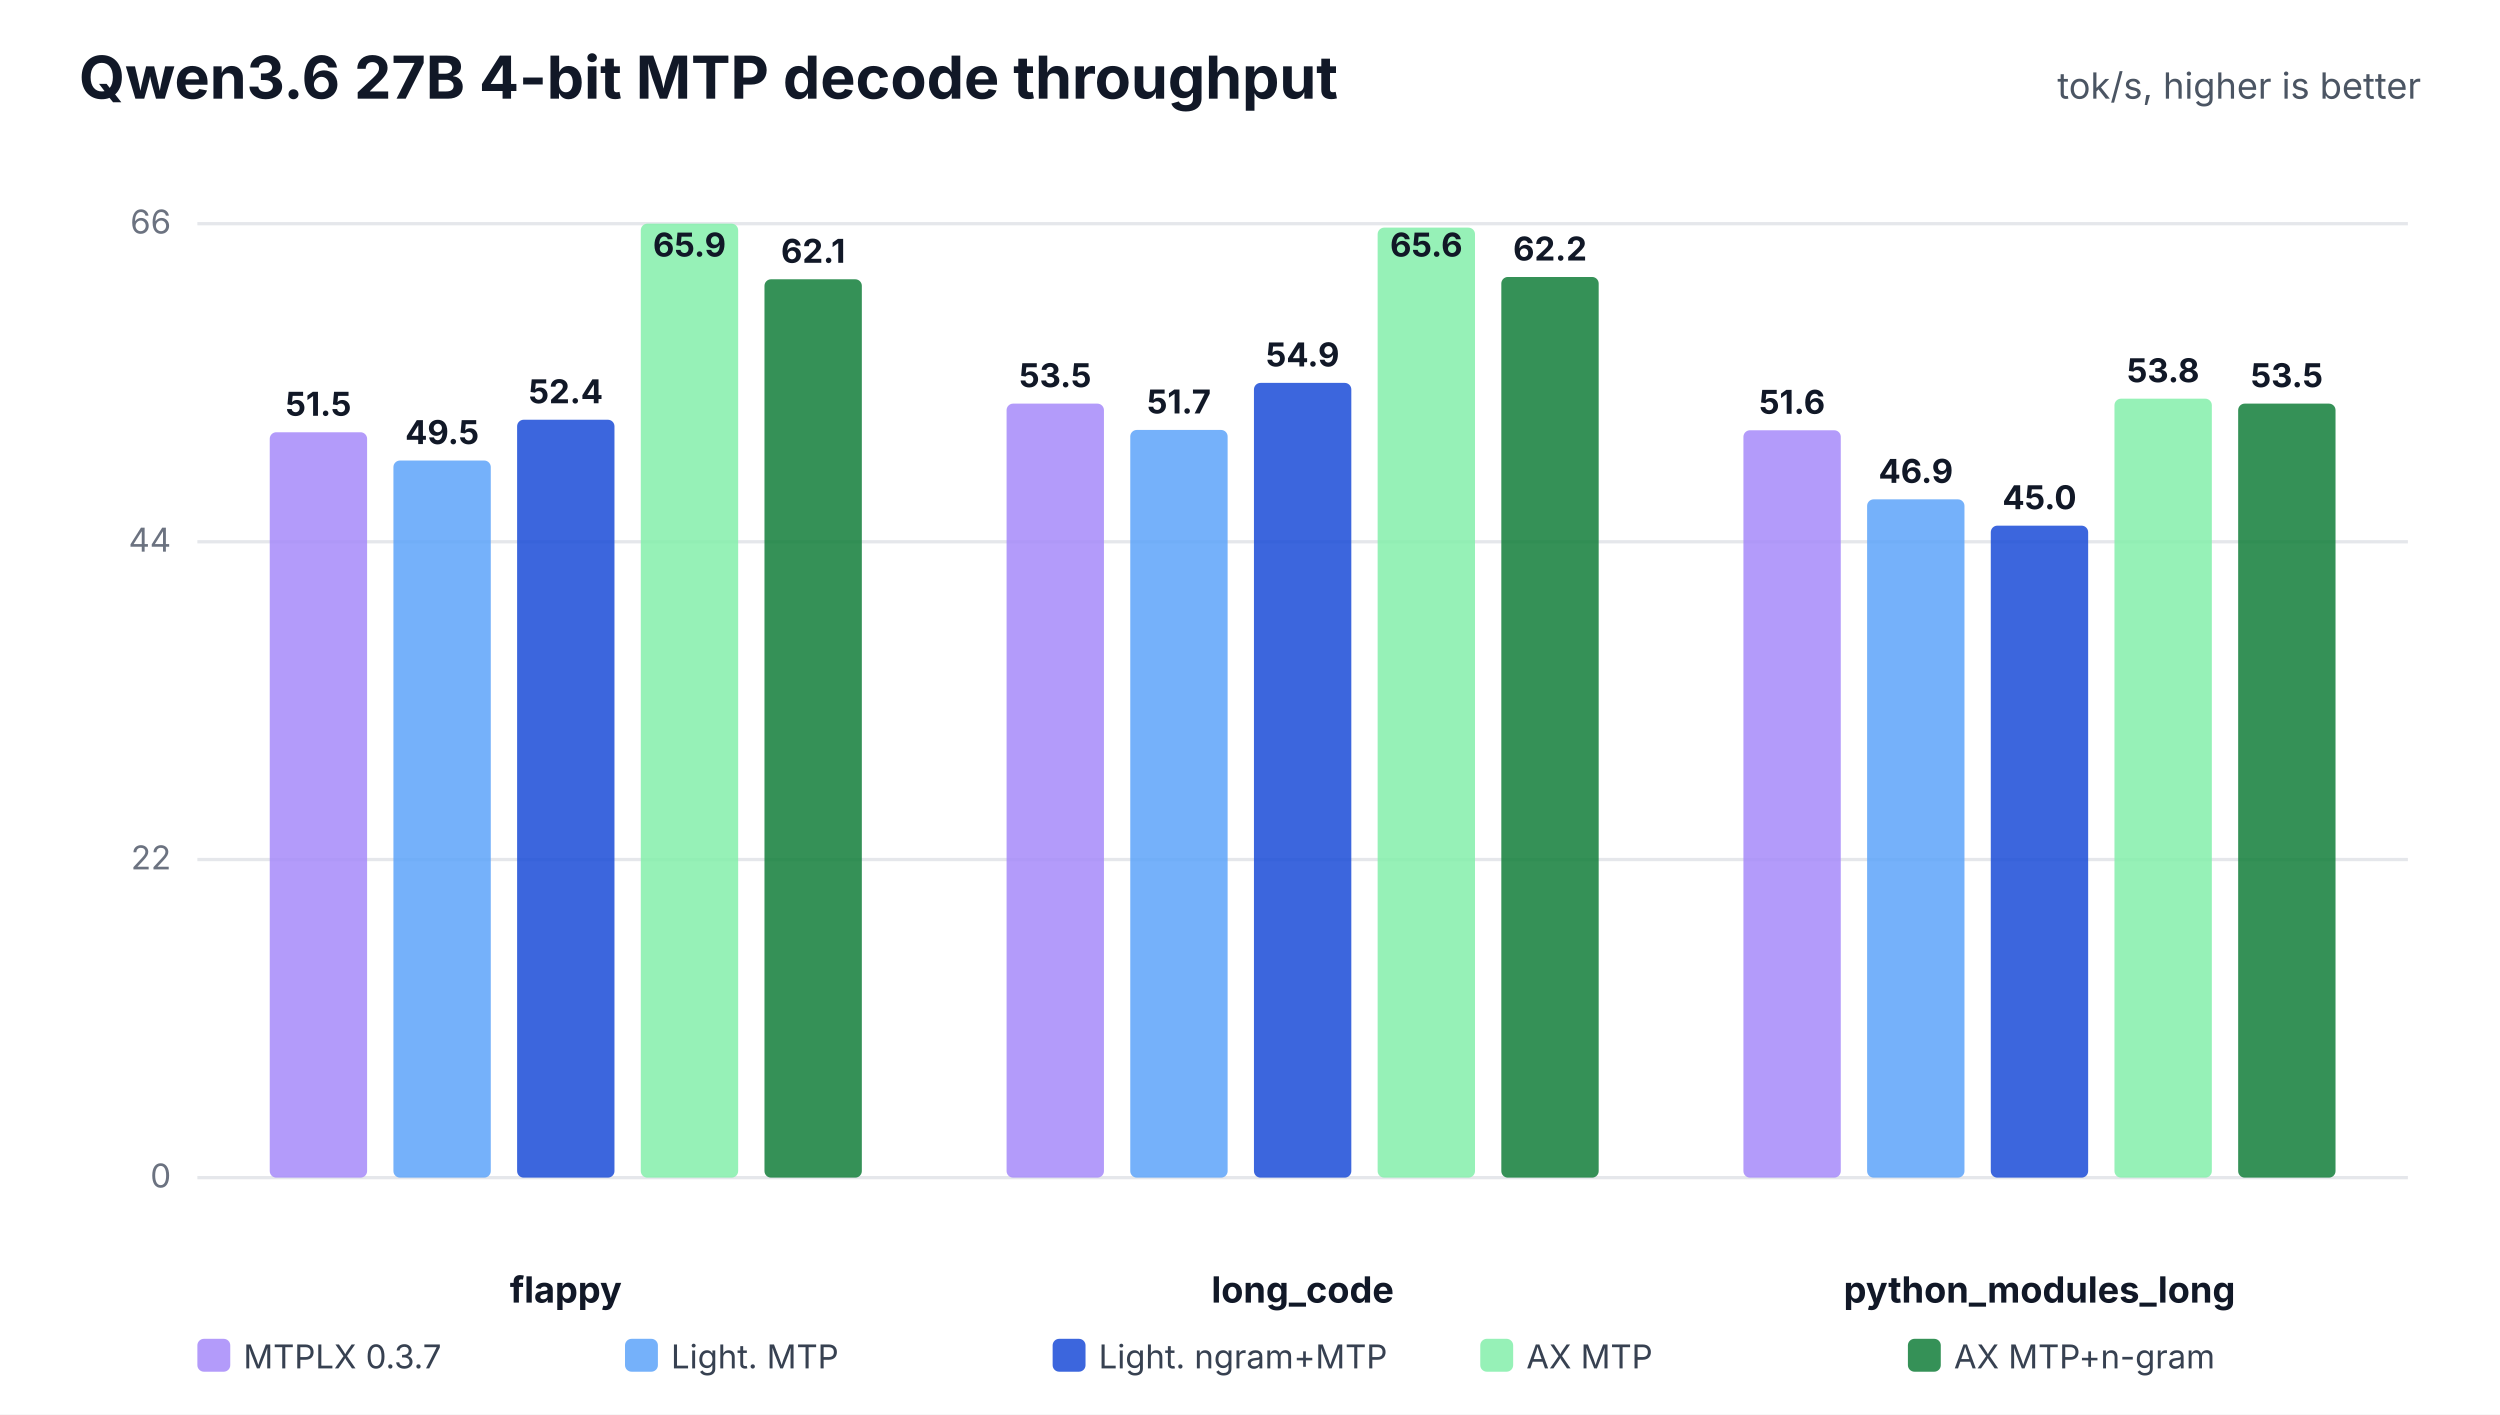
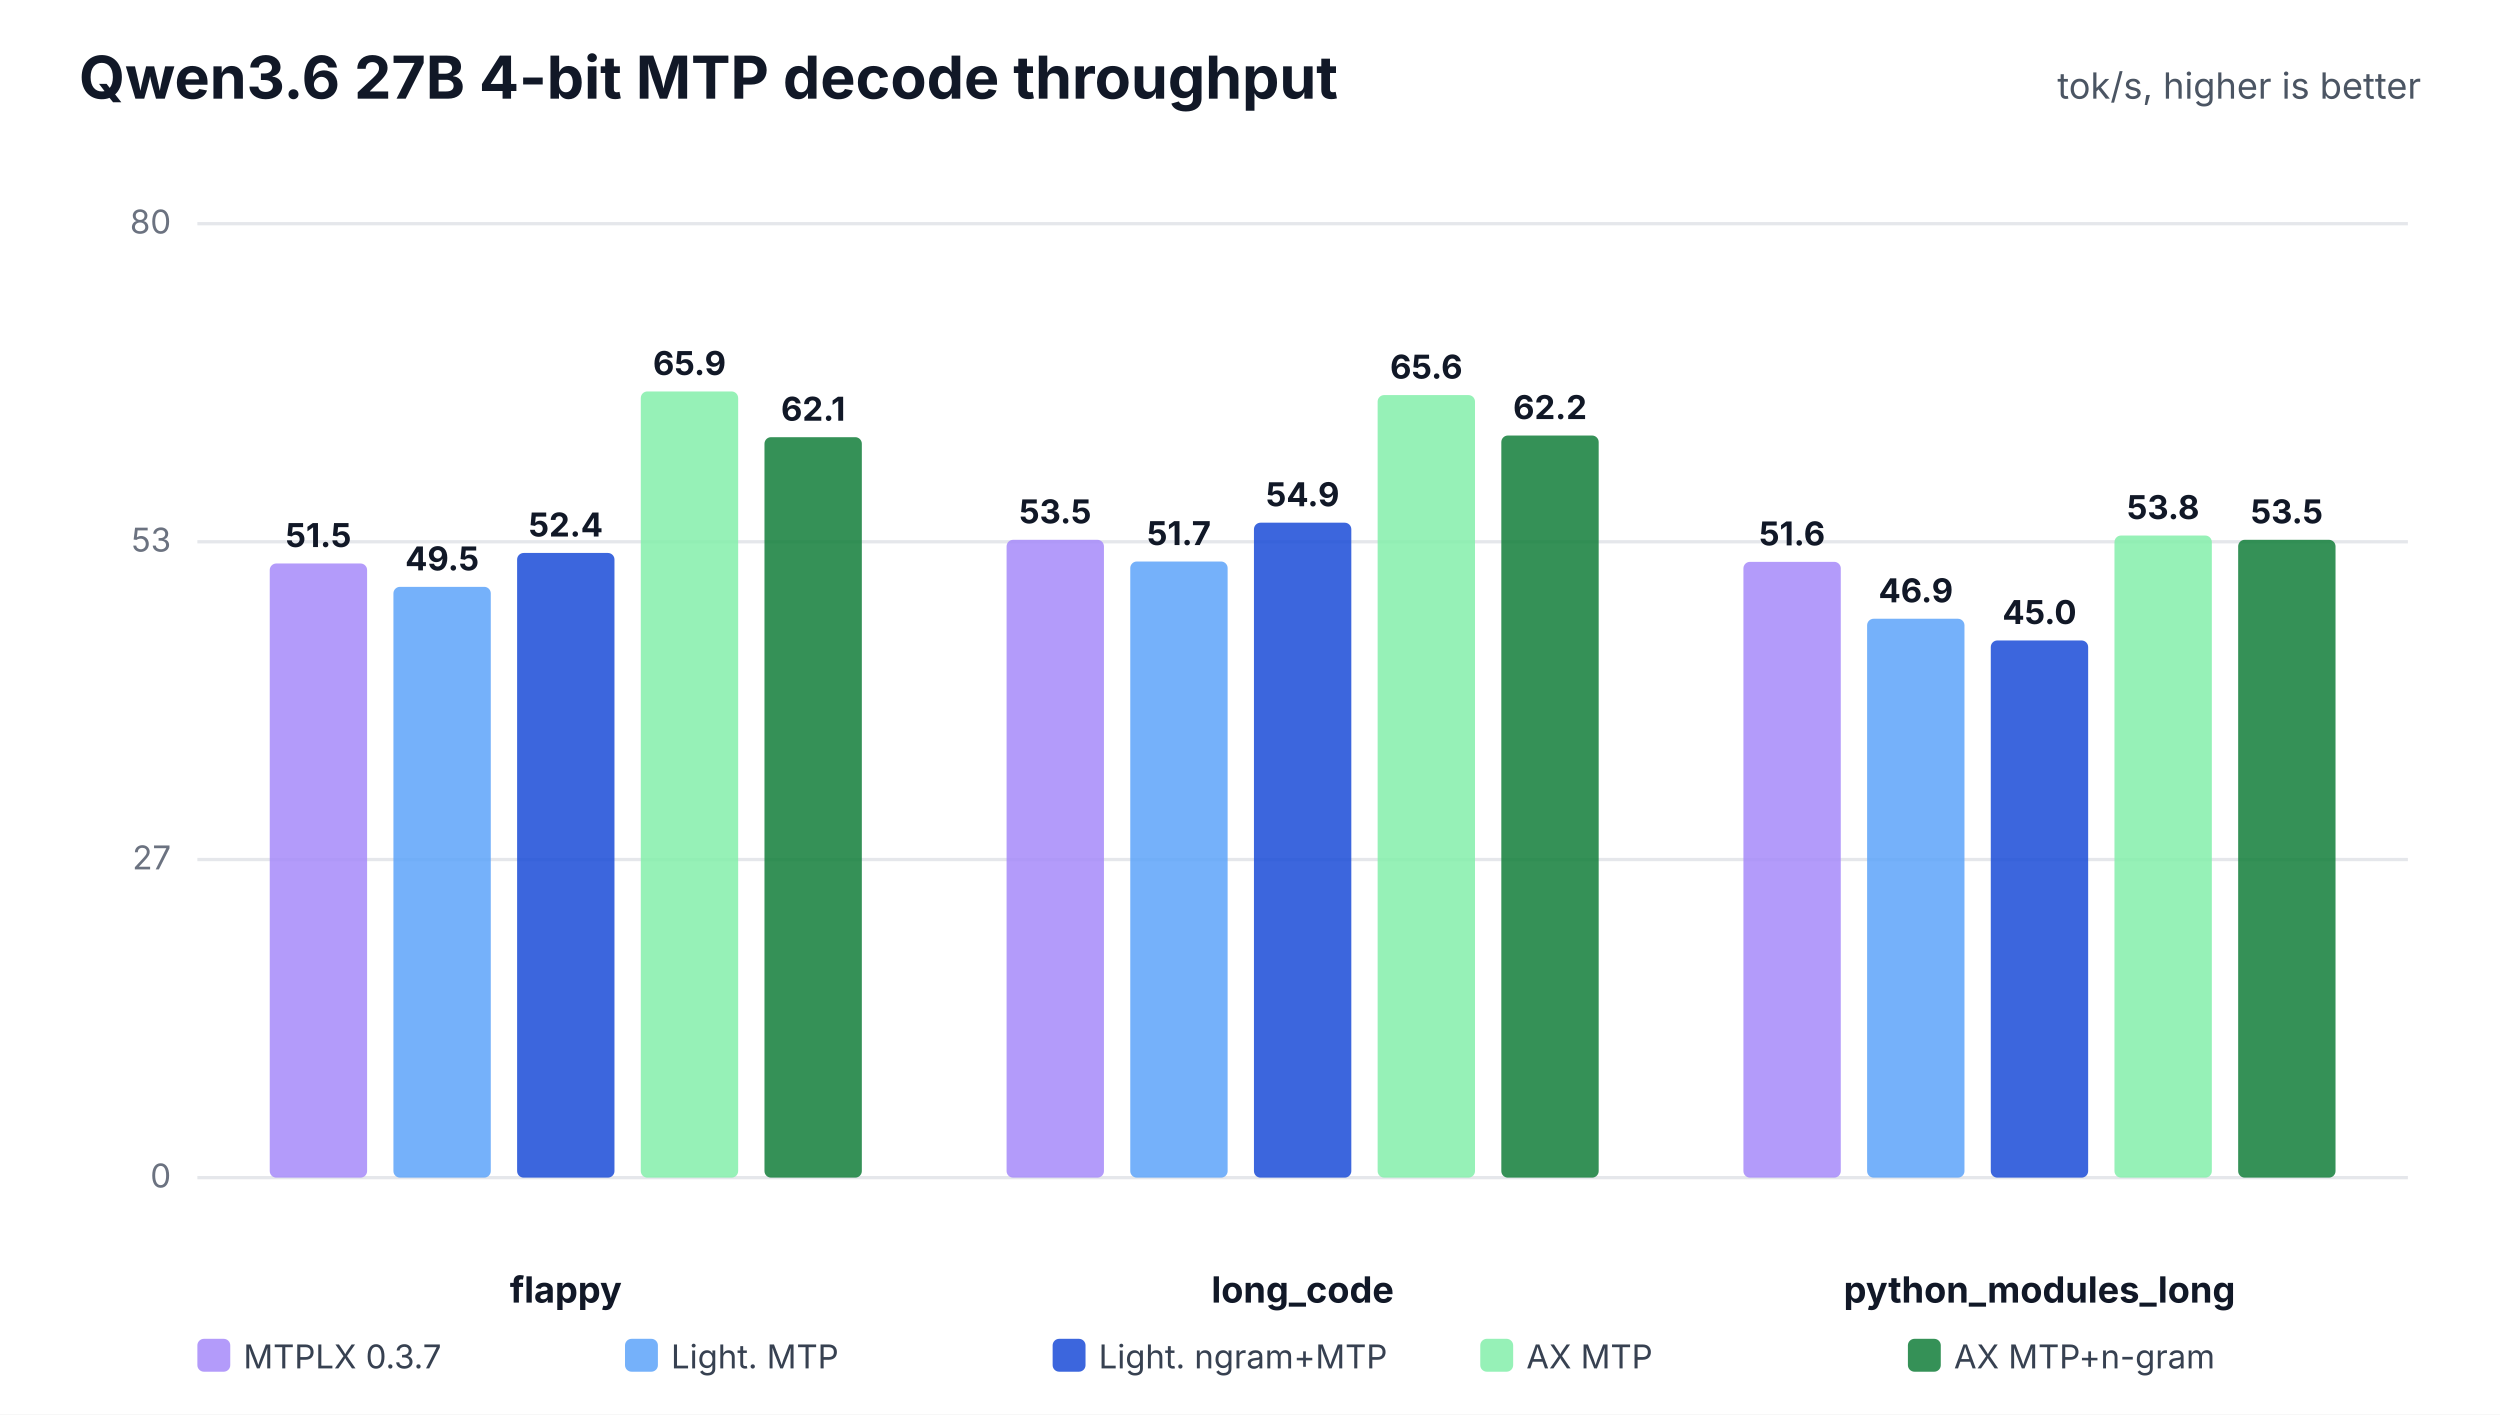
<svg xmlns="http://www.w3.org/2000/svg" width="760" height="430" viewBox="0 0 760 430" role="img">
  <rect width="100%" height="100%" fill="#ffffff" />
  <text x="24" y="30" font-family="Inter,Segoe UI,Arial,sans-serif" font-size="18" font-weight="700" fill="#111827">Qwen3.6 27B 4-bit MTP decode throughput</text>
  <text x="736" y="30" text-anchor="end" font-family="Inter,Segoe UI,Arial,sans-serif" font-size="11" fill="#4b5563">tok/s, higher is better</text>
  <line x1="60" y1="358.0" x2="732" y2="358.0" stroke="#e5e7eb" stroke-width="1" />
  <text x="52" y="361.0" text-anchor="end" font-family="Inter,Segoe UI,Arial,sans-serif" font-size="10" fill="#6b7280">0</text>
  <line x1="60" y1="261.3" x2="732" y2="261.3" stroke="#e5e7eb" stroke-width="1" />
-   <text x="52" y="264.3" text-anchor="end" font-family="Inter,Segoe UI,Arial,sans-serif" font-size="10" fill="#6b7280">22</text>
+   <text x="52" y="264.3" text-anchor="end" font-family="Inter,Segoe UI,Arial,sans-serif" font-size="10" fill="#6b7280">27</text>
  <line x1="60" y1="164.7" x2="732" y2="164.7" stroke="#e5e7eb" stroke-width="1" />
-   <text x="52" y="167.7" text-anchor="end" font-family="Inter,Segoe UI,Arial,sans-serif" font-size="10" fill="#6b7280">44</text>
+   <text x="52" y="167.7" text-anchor="end" font-family="Inter,Segoe UI,Arial,sans-serif" font-size="10" fill="#6b7280">53</text>
  <line x1="60" y1="68.0" x2="732" y2="68.0" stroke="#e5e7eb" stroke-width="1" />
-   <text x="52" y="71.0" text-anchor="end" font-family="Inter,Segoe UI,Arial,sans-serif" font-size="10" fill="#6b7280">66</text>
+   <text x="52" y="71.0" text-anchor="end" font-family="Inter,Segoe UI,Arial,sans-serif" font-size="10" fill="#6b7280">80</text>
  <text x="172.0" y="396" text-anchor="middle" font-family="Inter,Segoe UI,Arial,sans-serif" font-size="11" font-weight="700" fill="#111827">flappy</text>
-   <rect x="82.0" y="131.4" width="29.6" height="226.6" rx="2" fill="#a78bfa" fill-opacity="0.86" />
-   <text x="96.8" y="126.4" text-anchor="middle" font-family="Inter,Segoe UI,Arial,sans-serif" font-size="10" font-weight="700" fill="#111827">51.5</text>
-   <rect x="119.6" y="140.0" width="29.6" height="218.0" rx="2" fill="#60a5fa" fill-opacity="0.86" />
-   <text x="134.4" y="135.0" text-anchor="middle" font-family="Inter,Segoe UI,Arial,sans-serif" font-size="10" font-weight="700" fill="#111827">49.5</text>
-   <rect x="157.2" y="127.6" width="29.6" height="230.4" rx="2" fill="#1d4ed8" fill-opacity="0.86" />
-   <text x="172.0" y="122.6" text-anchor="middle" font-family="Inter,Segoe UI,Arial,sans-serif" font-size="10" font-weight="700" fill="#111827">52.4</text>
-   <rect x="194.8" y="68.0" width="29.6" height="290.0" rx="2" fill="#86efac" fill-opacity="0.86" />
-   <text x="209.6" y="78.0" text-anchor="middle" font-family="Inter,Segoe UI,Arial,sans-serif" font-size="10" font-weight="700" fill="#111827">65.9</text>
-   <rect x="232.4" y="84.9" width="29.6" height="273.1" rx="2" fill="#15803d" fill-opacity="0.86" />
-   <text x="247.2" y="79.9" text-anchor="middle" font-family="Inter,Segoe UI,Arial,sans-serif" font-size="10" font-weight="700" fill="#111827">62.1</text>
+   <rect x="82.0" y="171.3" width="29.6" height="186.7" rx="2" fill="#a78bfa" fill-opacity="0.86" />
+   <text x="96.8" y="166.3" text-anchor="middle" font-family="Inter,Segoe UI,Arial,sans-serif" font-size="10" font-weight="700" fill="#111827">51.5</text>
+   <rect x="119.6" y="178.4" width="29.6" height="179.6" rx="2" fill="#60a5fa" fill-opacity="0.86" />
+   <text x="134.4" y="173.4" text-anchor="middle" font-family="Inter,Segoe UI,Arial,sans-serif" font-size="10" font-weight="700" fill="#111827">49.5</text>
+   <rect x="157.2" y="168.1" width="29.6" height="189.9" rx="2" fill="#1d4ed8" fill-opacity="0.86" />
+   <text x="172.0" y="163.1" text-anchor="middle" font-family="Inter,Segoe UI,Arial,sans-serif" font-size="10" font-weight="700" fill="#111827">52.4</text>
+   <rect x="194.8" y="119.0" width="29.6" height="239.0" rx="2" fill="#86efac" fill-opacity="0.86" />
+   <text x="209.6" y="114.0" text-anchor="middle" font-family="Inter,Segoe UI,Arial,sans-serif" font-size="10" font-weight="700" fill="#111827">65.9</text>
+   <rect x="232.4" y="132.9" width="29.6" height="225.1" rx="2" fill="#15803d" fill-opacity="0.86" />
+   <text x="247.2" y="127.9" text-anchor="middle" font-family="Inter,Segoe UI,Arial,sans-serif" font-size="10" font-weight="700" fill="#111827">62.1</text>
  <text x="396.0" y="396" text-anchor="middle" font-family="Inter,Segoe UI,Arial,sans-serif" font-size="11" font-weight="700" fill="#111827">long_code</text>
-   <rect x="306.0" y="122.7" width="29.6" height="235.3" rx="2" fill="#a78bfa" fill-opacity="0.86" />
-   <text x="320.8" y="117.7" text-anchor="middle" font-family="Inter,Segoe UI,Arial,sans-serif" font-size="10" font-weight="700" fill="#111827">53.5</text>
-   <rect x="343.6" y="130.7" width="29.6" height="227.3" rx="2" fill="#60a5fa" fill-opacity="0.86" />
-   <text x="358.4" y="125.7" text-anchor="middle" font-family="Inter,Segoe UI,Arial,sans-serif" font-size="10" font-weight="700" fill="#111827">51.7</text>
-   <rect x="381.2" y="116.4" width="29.6" height="241.6" rx="2" fill="#1d4ed8" fill-opacity="0.86" />
-   <text x="396.0" y="111.4" text-anchor="middle" font-family="Inter,Segoe UI,Arial,sans-serif" font-size="10" font-weight="700" fill="#111827">54.9</text>
-   <rect x="418.8" y="69.2" width="29.6" height="288.8" rx="2" fill="#86efac" fill-opacity="0.86" />
-   <text x="433.6" y="78.0" text-anchor="middle" font-family="Inter,Segoe UI,Arial,sans-serif" font-size="10" font-weight="700" fill="#111827">65.6</text>
-   <rect x="456.4" y="84.2" width="29.6" height="273.8" rx="2" fill="#15803d" fill-opacity="0.86" />
-   <text x="471.2" y="79.2" text-anchor="middle" font-family="Inter,Segoe UI,Arial,sans-serif" font-size="10" font-weight="700" fill="#111827">62.2</text>
+   <rect x="306.0" y="164.1" width="29.6" height="193.9" rx="2" fill="#a78bfa" fill-opacity="0.86" />
+   <text x="320.8" y="159.1" text-anchor="middle" font-family="Inter,Segoe UI,Arial,sans-serif" font-size="10" font-weight="700" fill="#111827">53.5</text>
+   <rect x="343.6" y="170.7" width="29.6" height="187.3" rx="2" fill="#60a5fa" fill-opacity="0.86" />
+   <text x="358.4" y="165.7" text-anchor="middle" font-family="Inter,Segoe UI,Arial,sans-serif" font-size="10" font-weight="700" fill="#111827">51.7</text>
+   <rect x="381.2" y="158.9" width="29.6" height="199.1" rx="2" fill="#1d4ed8" fill-opacity="0.86" />
+   <text x="396.0" y="153.9" text-anchor="middle" font-family="Inter,Segoe UI,Arial,sans-serif" font-size="10" font-weight="700" fill="#111827">54.9</text>
+   <rect x="418.8" y="120.1" width="29.6" height="237.9" rx="2" fill="#86efac" fill-opacity="0.86" />
+   <text x="433.6" y="115.1" text-anchor="middle" font-family="Inter,Segoe UI,Arial,sans-serif" font-size="10" font-weight="700" fill="#111827">65.6</text>
+   <rect x="456.4" y="132.4" width="29.6" height="225.6" rx="2" fill="#15803d" fill-opacity="0.86" />
+   <text x="471.2" y="127.4" text-anchor="middle" font-family="Inter,Segoe UI,Arial,sans-serif" font-size="10" font-weight="700" fill="#111827">62.2</text>
  <text x="620.0" y="396" text-anchor="middle" font-family="Inter,Segoe UI,Arial,sans-serif" font-size="11" font-weight="700" fill="#111827">python_modules_long</text>
-   <rect x="530.0" y="130.8" width="29.6" height="227.2" rx="2" fill="#a78bfa" fill-opacity="0.86" />
-   <text x="544.8" y="125.8" text-anchor="middle" font-family="Inter,Segoe UI,Arial,sans-serif" font-size="10" font-weight="700" fill="#111827">51.6</text>
-   <rect x="567.6" y="151.8" width="29.6" height="206.2" rx="2" fill="#60a5fa" fill-opacity="0.86" />
-   <text x="582.4" y="146.8" text-anchor="middle" font-family="Inter,Segoe UI,Arial,sans-serif" font-size="10" font-weight="700" fill="#111827">46.9</text>
-   <rect x="605.2" y="159.8" width="29.6" height="198.2" rx="2" fill="#1d4ed8" fill-opacity="0.86" />
-   <text x="620.0" y="154.8" text-anchor="middle" font-family="Inter,Segoe UI,Arial,sans-serif" font-size="10" font-weight="700" fill="#111827">45.0</text>
-   <rect x="642.8" y="121.2" width="29.6" height="236.8" rx="2" fill="#86efac" fill-opacity="0.86" />
-   <text x="657.6" y="116.2" text-anchor="middle" font-family="Inter,Segoe UI,Arial,sans-serif" font-size="10" font-weight="700" fill="#111827">53.8</text>
-   <rect x="680.4" y="122.7" width="29.6" height="235.3" rx="2" fill="#15803d" fill-opacity="0.86" />
-   <text x="695.2" y="117.7" text-anchor="middle" font-family="Inter,Segoe UI,Arial,sans-serif" font-size="10" font-weight="700" fill="#111827">53.5</text>
+   <rect x="530.0" y="170.8" width="29.6" height="187.2" rx="2" fill="#a78bfa" fill-opacity="0.86" />
+   <text x="544.8" y="165.8" text-anchor="middle" font-family="Inter,Segoe UI,Arial,sans-serif" font-size="10" font-weight="700" fill="#111827">51.6</text>
+   <rect x="567.6" y="188.1" width="29.6" height="169.9" rx="2" fill="#60a5fa" fill-opacity="0.86" />
+   <text x="582.4" y="183.1" text-anchor="middle" font-family="Inter,Segoe UI,Arial,sans-serif" font-size="10" font-weight="700" fill="#111827">46.9</text>
+   <rect x="605.2" y="194.7" width="29.6" height="163.3" rx="2" fill="#1d4ed8" fill-opacity="0.86" />
+   <text x="620.0" y="189.7" text-anchor="middle" font-family="Inter,Segoe UI,Arial,sans-serif" font-size="10" font-weight="700" fill="#111827">45.0</text>
+   <rect x="642.8" y="162.8" width="29.6" height="195.2" rx="2" fill="#86efac" fill-opacity="0.86" />
+   <text x="657.6" y="157.8" text-anchor="middle" font-family="Inter,Segoe UI,Arial,sans-serif" font-size="10" font-weight="700" fill="#111827">53.8</text>
+   <rect x="680.4" y="164.1" width="29.6" height="193.9" rx="2" fill="#15803d" fill-opacity="0.86" />
+   <text x="695.2" y="159.1" text-anchor="middle" font-family="Inter,Segoe UI,Arial,sans-serif" font-size="10" font-weight="700" fill="#111827">53.5</text>
  <rect x="60" y="407" width="10" height="10" rx="2" fill="#a78bfa" fill-opacity="0.86" />
  <text x="74" y="416" font-family="Inter,Segoe UI,Arial,sans-serif" font-size="10" fill="#374151">MTPLX 0.3.7</text>
  <rect x="190" y="407" width="10" height="10" rx="2" fill="#60a5fa" fill-opacity="0.86" />
  <text x="204" y="416" font-family="Inter,Segoe UI,Arial,sans-serif" font-size="10" fill="#374151">Light. MTP</text>
  <rect x="320" y="407" width="10" height="10" rx="2" fill="#1d4ed8" fill-opacity="0.86" />
  <text x="334" y="416" font-family="Inter,Segoe UI,Arial,sans-serif" font-size="10" fill="#374151">Light. ngram+MTP</text>
  <rect x="450" y="407" width="10" height="10" rx="2" fill="#86efac" fill-opacity="0.86" />
  <text x="464" y="416" font-family="Inter,Segoe UI,Arial,sans-serif" font-size="10" fill="#374151">AX MTP</text>
  <rect x="580" y="407" width="10" height="10" rx="2" fill="#15803d" fill-opacity="0.86" />
  <text x="594" y="416" font-family="Inter,Segoe UI,Arial,sans-serif" font-size="10" fill="#374151">AX MTP+n-gram</text>
</svg>
